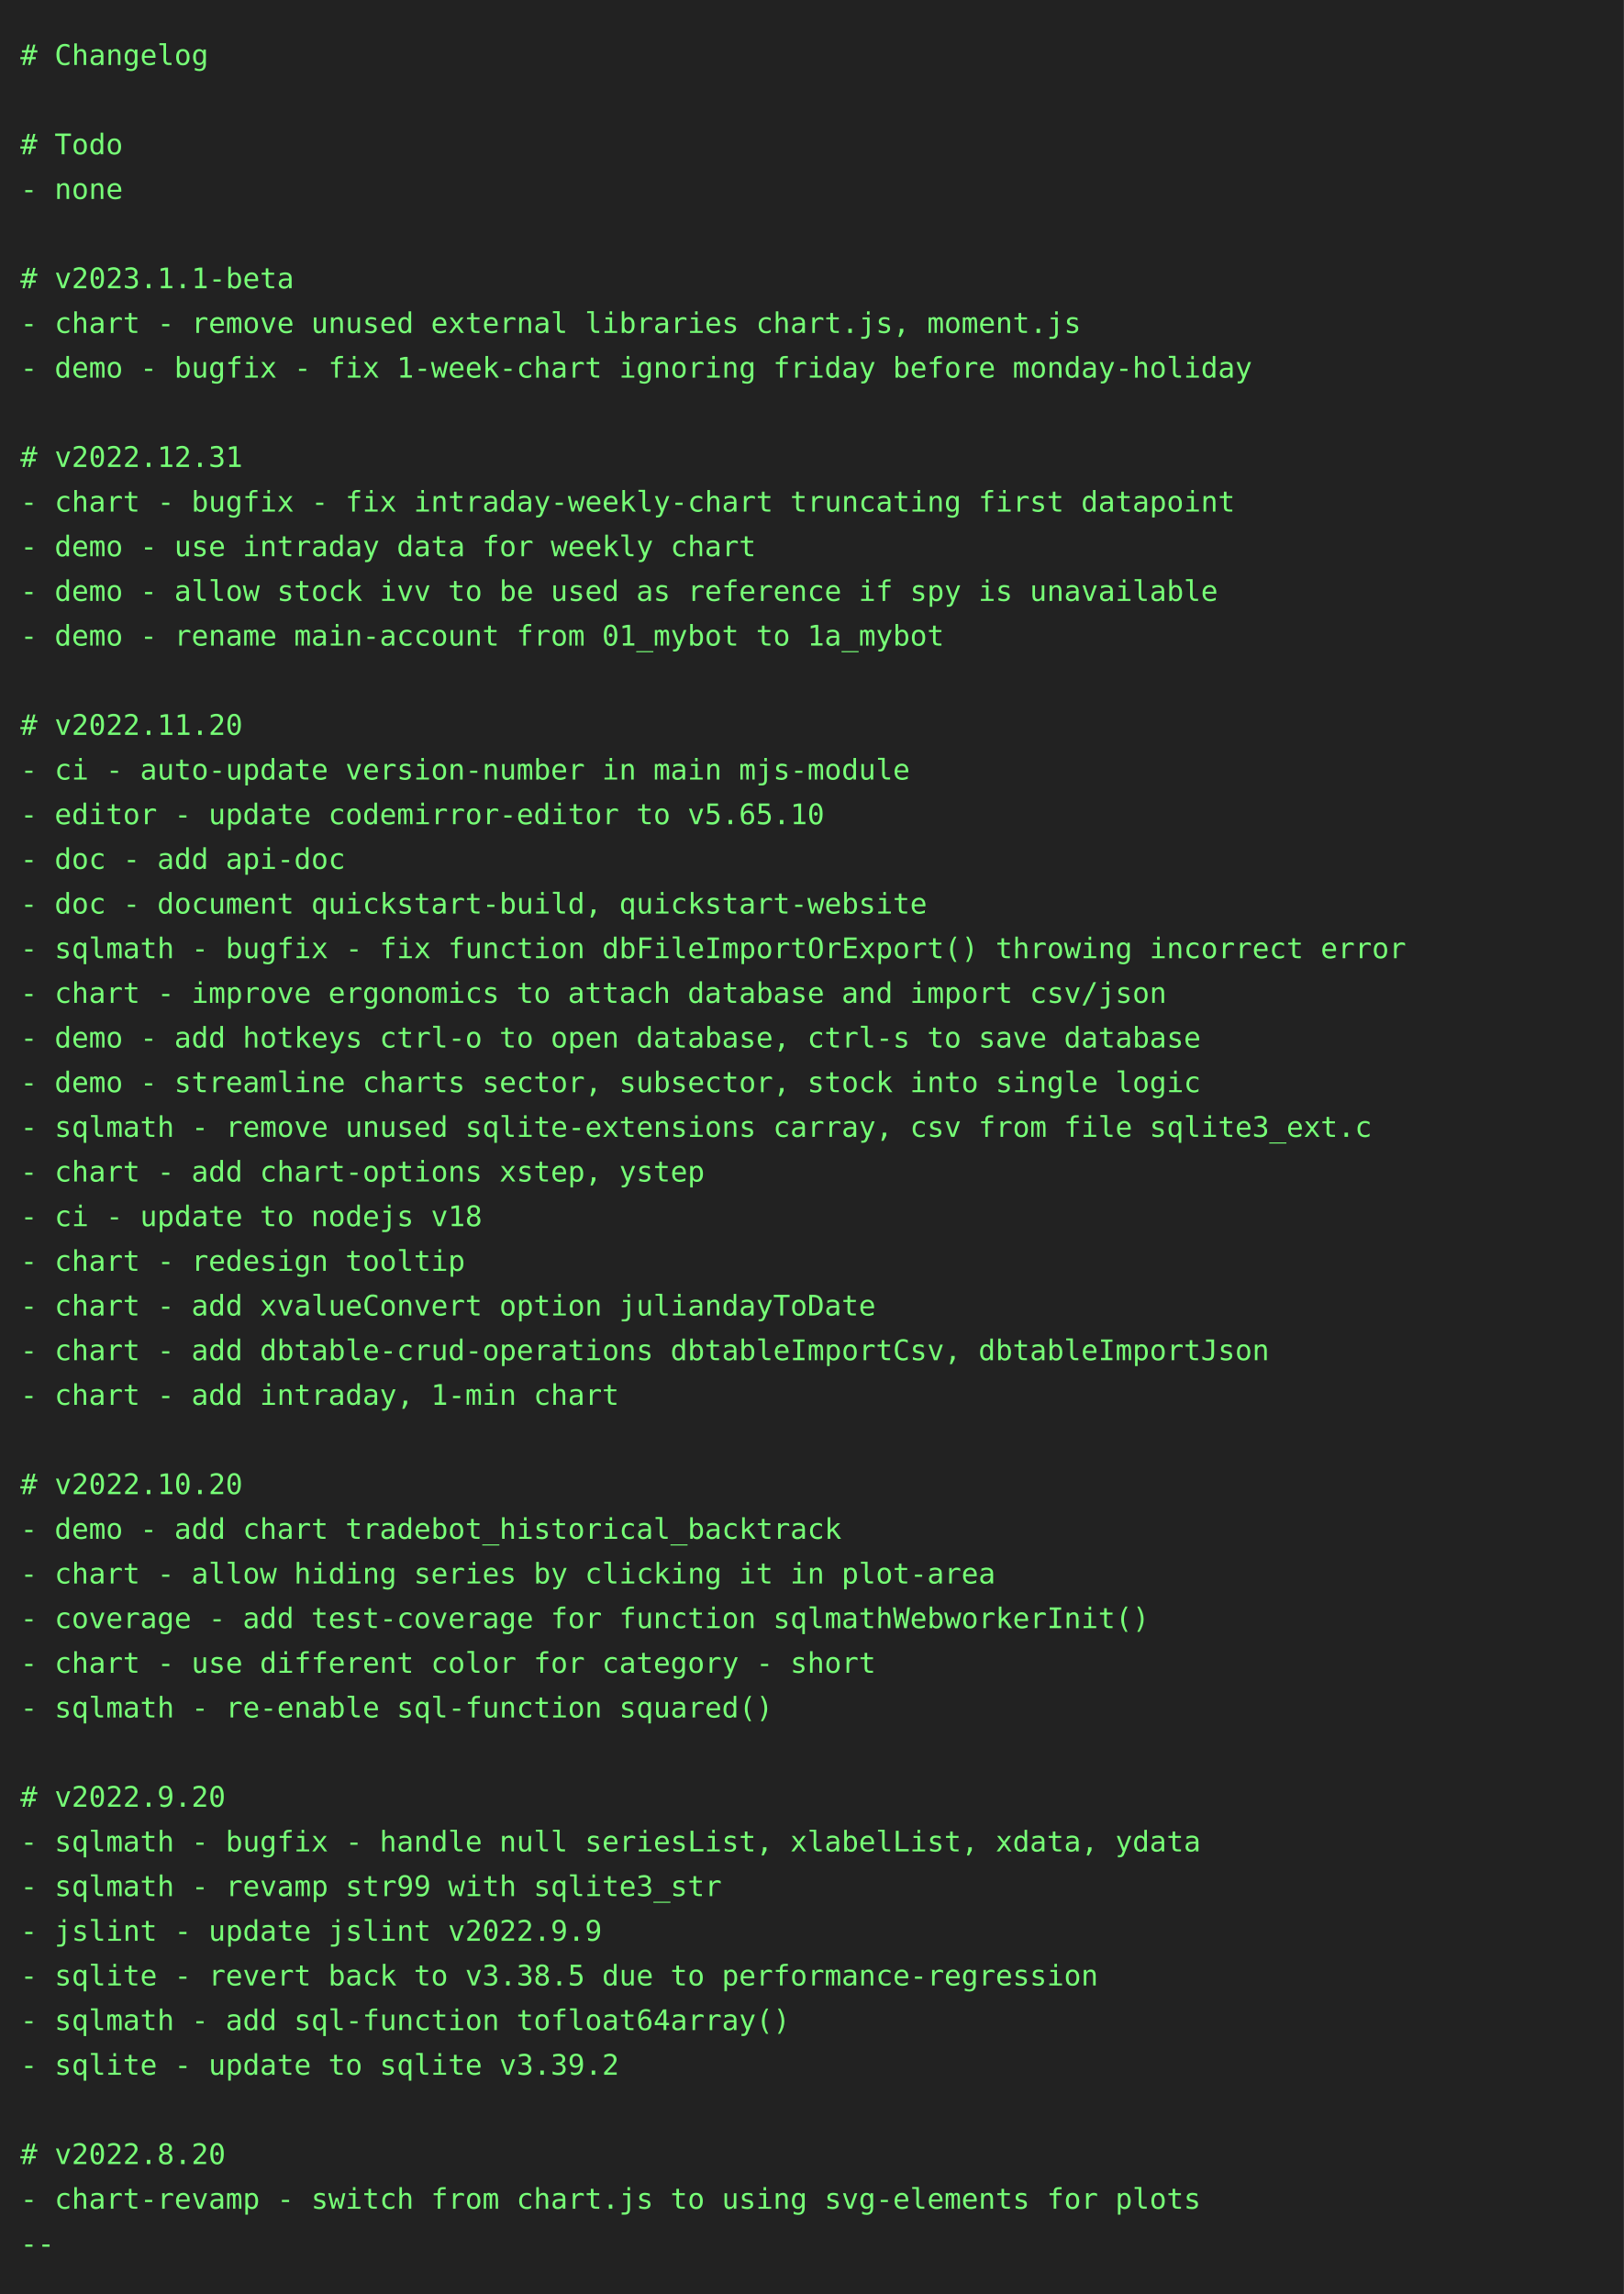
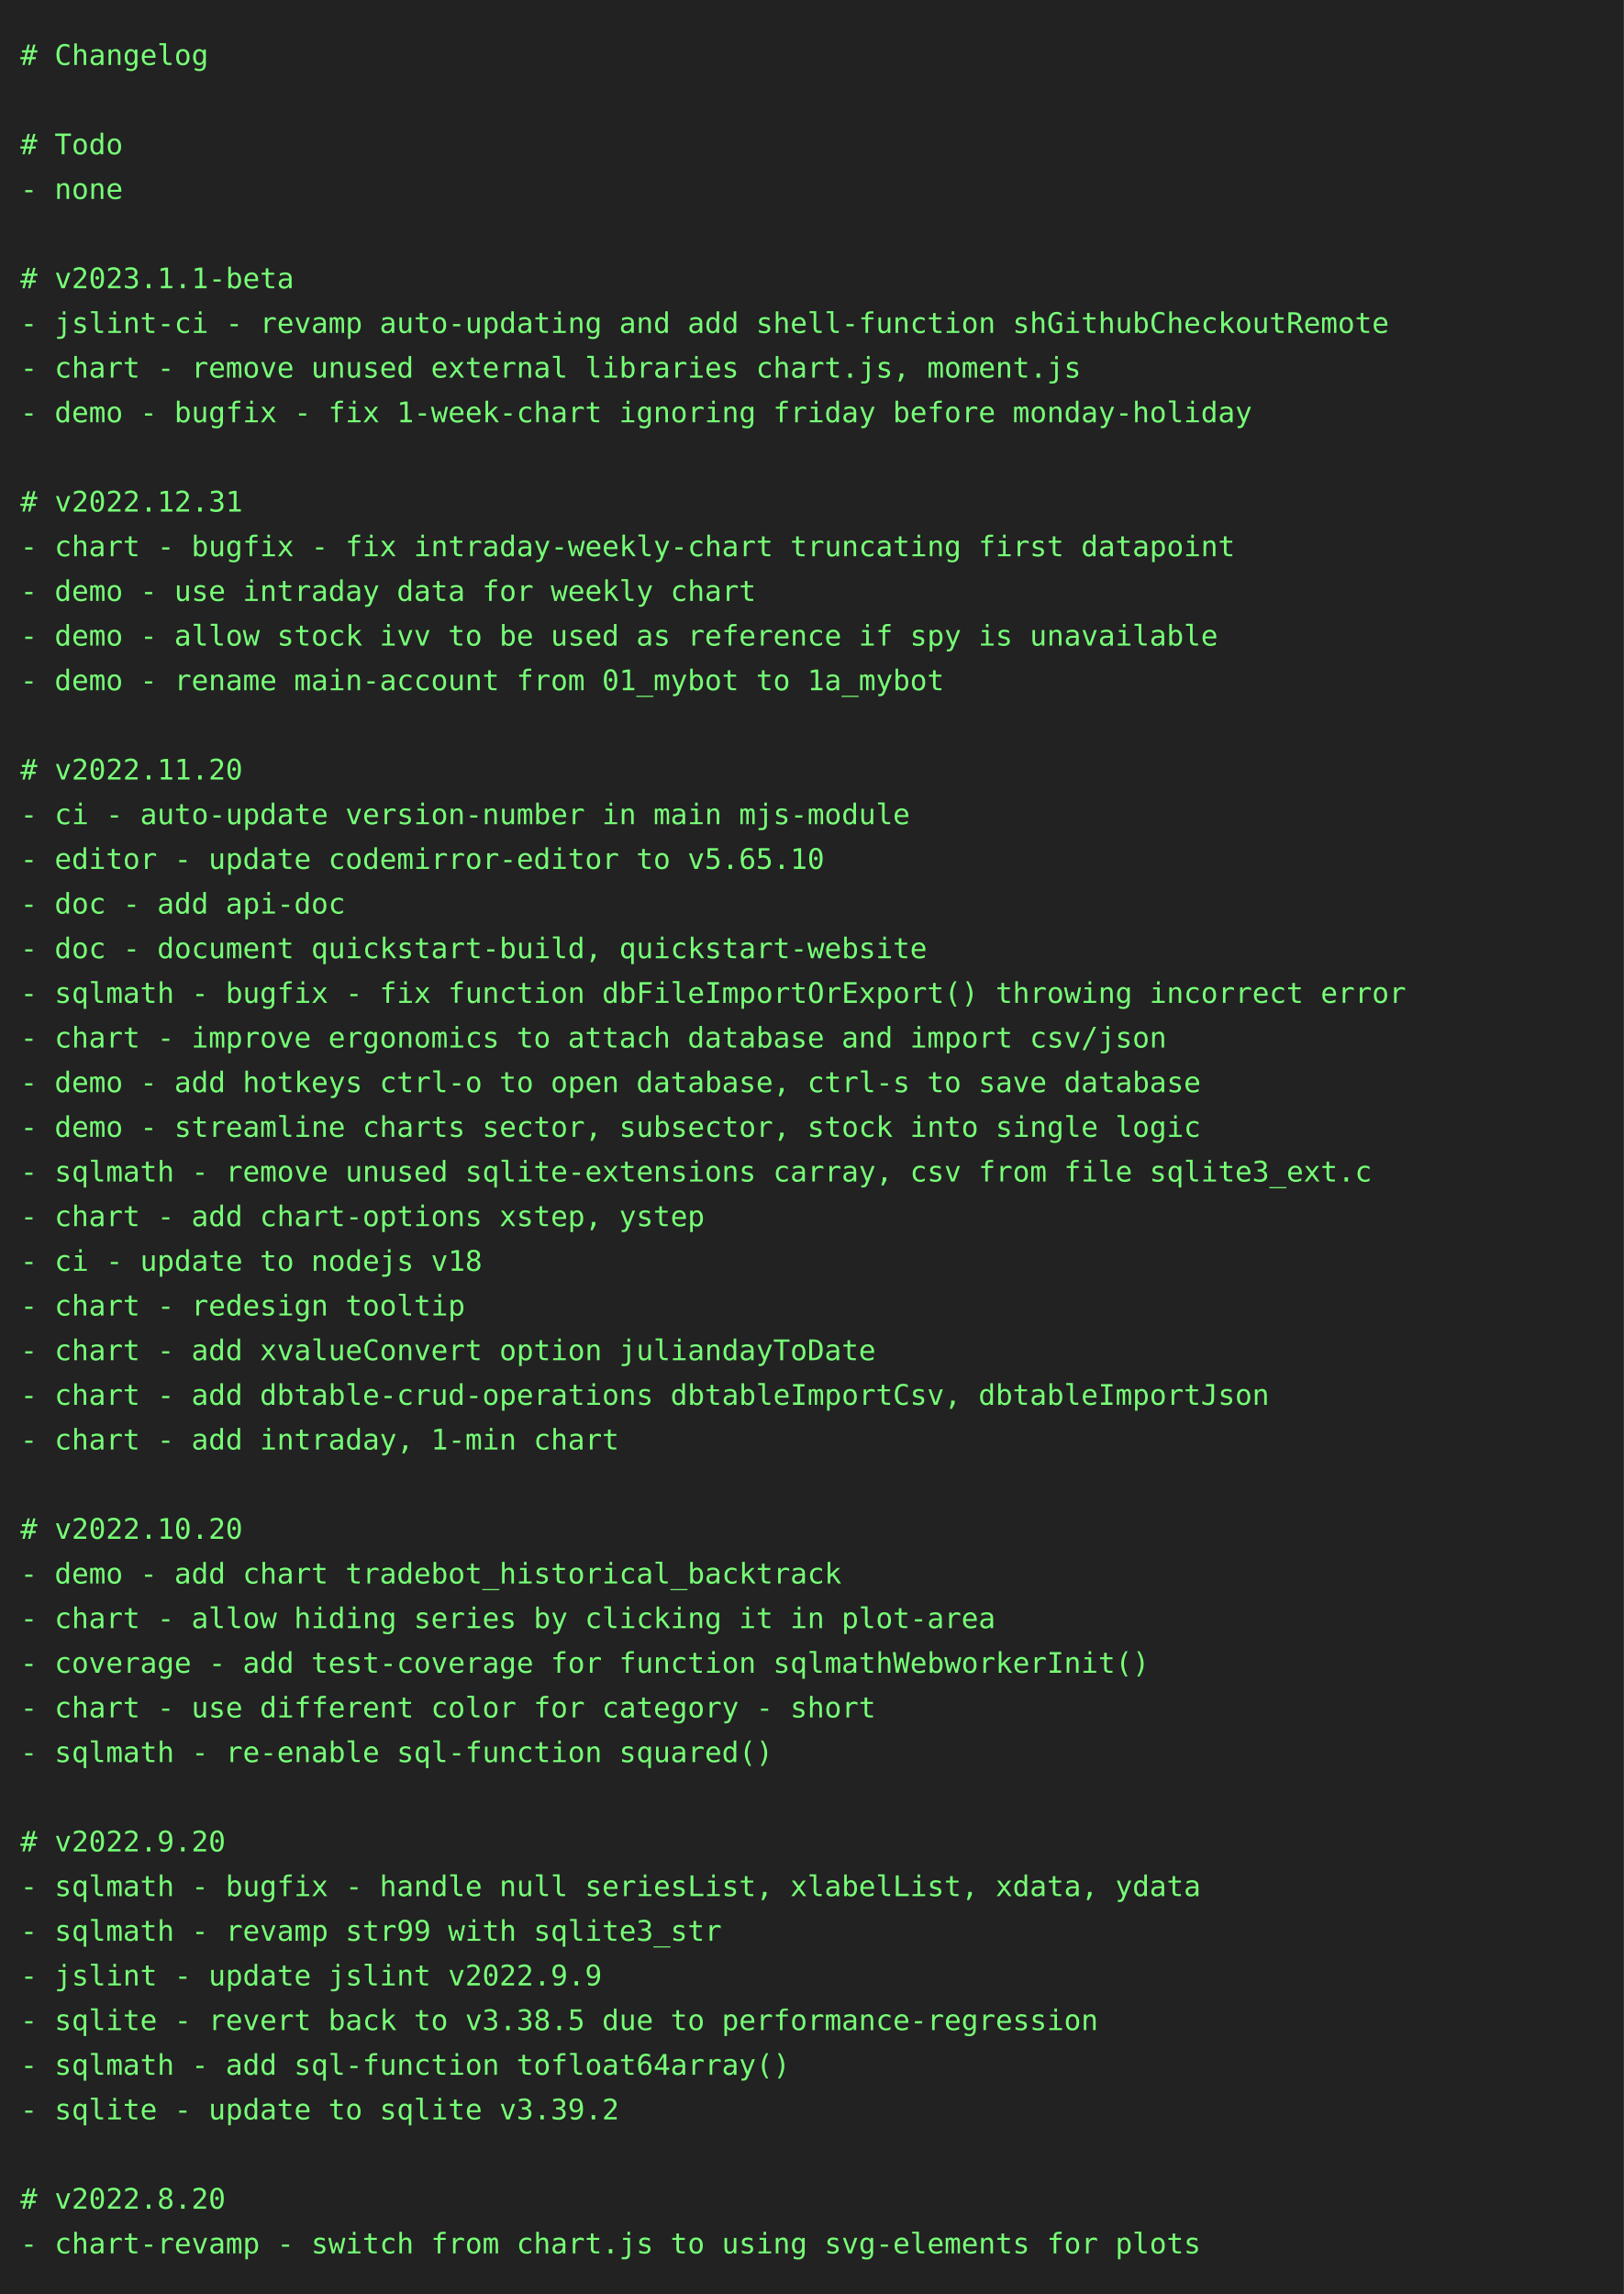
<svg xmlns="http://www.w3.org/2000/svg" height="1130" width="800">
  <rect height="1130" fill="#222" width="800" />
  <text fill="#7f7" font-family="consolas, menlo, monospace" font-size="14" xml:space="preserve">
    <tspan lengthAdjust="spacingAndGlyphs" textLength="768" x="10" y="32"># Changelog                                                                                      </tspan>
    <tspan lengthAdjust="spacingAndGlyphs" textLength="768" x="10" y="54">                                                                                                 </tspan>
    <tspan lengthAdjust="spacingAndGlyphs" textLength="768" x="10" y="76"># Todo                                                                                           </tspan>
    <tspan lengthAdjust="spacingAndGlyphs" textLength="768" x="10" y="98">- none                                                                                           </tspan>
    <tspan lengthAdjust="spacingAndGlyphs" textLength="768" x="10" y="120">                                                                                                 </tspan>
    <tspan lengthAdjust="spacingAndGlyphs" textLength="768" x="10" y="142"># v2023.1.1-beta                                                                                 </tspan>
-     <tspan lengthAdjust="spacingAndGlyphs" textLength="768" x="10" y="164">- chart - remove unused external libraries chart.js, moment.js                                   </tspan>
-     <tspan lengthAdjust="spacingAndGlyphs" textLength="768" x="10" y="186">- demo - bugfix - fix 1-week-chart ignoring friday before monday-holiday                         </tspan>
-     <tspan lengthAdjust="spacingAndGlyphs" textLength="768" x="10" y="208">                                                                                                 </tspan>
-     <tspan lengthAdjust="spacingAndGlyphs" textLength="768" x="10" y="230"># v2022.12.31                                                                                    </tspan>
-     <tspan lengthAdjust="spacingAndGlyphs" textLength="768" x="10" y="252">- chart - bugfix - fix intraday-weekly-chart truncating first datapoint                          </tspan>
-     <tspan lengthAdjust="spacingAndGlyphs" textLength="768" x="10" y="274">- demo - use intraday data for weekly chart                                                      </tspan>
-     <tspan lengthAdjust="spacingAndGlyphs" textLength="768" x="10" y="296">- demo - allow stock ivv to be used as reference if spy is unavailable                           </tspan>
-     <tspan lengthAdjust="spacingAndGlyphs" textLength="768" x="10" y="318">- demo - rename main-account from 01_mybot to 1a_mybot                                           </tspan>
-     <tspan lengthAdjust="spacingAndGlyphs" textLength="768" x="10" y="340">                                                                                                 </tspan>
-     <tspan lengthAdjust="spacingAndGlyphs" textLength="768" x="10" y="362"># v2022.11.20                                                                                    </tspan>
-     <tspan lengthAdjust="spacingAndGlyphs" textLength="768" x="10" y="384">- ci - auto-update version-number in main mjs-module                                             </tspan>
-     <tspan lengthAdjust="spacingAndGlyphs" textLength="768" x="10" y="406">- editor - update codemirror-editor to v5.65.10                                                  </tspan>
-     <tspan lengthAdjust="spacingAndGlyphs" textLength="768" x="10" y="428">- doc - add api-doc                                                                              </tspan>
-     <tspan lengthAdjust="spacingAndGlyphs" textLength="768" x="10" y="450">- doc - document quickstart-build, quickstart-website                                            </tspan>
-     <tspan lengthAdjust="spacingAndGlyphs" textLength="768" x="10" y="472">- sqlmath - bugfix - fix function dbFileImportOrExport() throwing incorrect error                </tspan>
-     <tspan lengthAdjust="spacingAndGlyphs" textLength="768" x="10" y="494">- chart - improve ergonomics to attach database and import csv/json                              </tspan>
-     <tspan lengthAdjust="spacingAndGlyphs" textLength="768" x="10" y="516">- demo - add hotkeys ctrl-o to open database, ctrl-s to save database                            </tspan>
-     <tspan lengthAdjust="spacingAndGlyphs" textLength="768" x="10" y="538">- demo - streamline charts sector, subsector, stock into single logic                            </tspan>
-     <tspan lengthAdjust="spacingAndGlyphs" textLength="768" x="10" y="560">- sqlmath - remove unused sqlite-extensions carray, csv from file sqlite3_ext.c                  </tspan>
-     <tspan lengthAdjust="spacingAndGlyphs" textLength="768" x="10" y="582">- chart - add chart-options xstep, ystep                                                         </tspan>
-     <tspan lengthAdjust="spacingAndGlyphs" textLength="768" x="10" y="604">- ci - update to nodejs v18                                                                      </tspan>
-     <tspan lengthAdjust="spacingAndGlyphs" textLength="768" x="10" y="626">- chart - redesign tooltip                                                                       </tspan>
-     <tspan lengthAdjust="spacingAndGlyphs" textLength="768" x="10" y="648">- chart - add xvalueConvert option juliandayToDate                                               </tspan>
-     <tspan lengthAdjust="spacingAndGlyphs" textLength="768" x="10" y="670">- chart - add dbtable-crud-operations dbtableImportCsv, dbtableImportJson                        </tspan>
-     <tspan lengthAdjust="spacingAndGlyphs" textLength="768" x="10" y="692">- chart - add intraday, 1-min chart                                                              </tspan>
-     <tspan lengthAdjust="spacingAndGlyphs" textLength="768" x="10" y="714">                                                                                                 </tspan>
-     <tspan lengthAdjust="spacingAndGlyphs" textLength="768" x="10" y="736"># v2022.10.20                                                                                    </tspan>
-     <tspan lengthAdjust="spacingAndGlyphs" textLength="768" x="10" y="758">- demo - add chart tradebot_historical_backtrack                                                 </tspan>
-     <tspan lengthAdjust="spacingAndGlyphs" textLength="768" x="10" y="780">- chart - allow hiding series by clicking it in plot-area                                        </tspan>
-     <tspan lengthAdjust="spacingAndGlyphs" textLength="768" x="10" y="802">- coverage - add test-coverage for function sqlmathWebworkerInit()                               </tspan>
-     <tspan lengthAdjust="spacingAndGlyphs" textLength="768" x="10" y="824">- chart - use different color for category - short                                               </tspan>
-     <tspan lengthAdjust="spacingAndGlyphs" textLength="768" x="10" y="846">- sqlmath - re-enable sql-function squared()                                                     </tspan>
-     <tspan lengthAdjust="spacingAndGlyphs" textLength="768" x="10" y="868">                                                                                                 </tspan>
-     <tspan lengthAdjust="spacingAndGlyphs" textLength="768" x="10" y="890"># v2022.9.20                                                                                     </tspan>
-     <tspan lengthAdjust="spacingAndGlyphs" textLength="768" x="10" y="912">- sqlmath - bugfix - handle null seriesList, xlabelList, xdata, ydata                            </tspan>
-     <tspan lengthAdjust="spacingAndGlyphs" textLength="768" x="10" y="934">- sqlmath - revamp str99 with sqlite3_str                                                        </tspan>
-     <tspan lengthAdjust="spacingAndGlyphs" textLength="768" x="10" y="956">- jslint - update jslint v2022.9.9                                                               </tspan>
-     <tspan lengthAdjust="spacingAndGlyphs" textLength="768" x="10" y="978">- sqlite - revert back to v3.38.5 due to performance-regression                                  </tspan>
-     <tspan lengthAdjust="spacingAndGlyphs" textLength="768" x="10" y="1000">- sqlmath - add sql-function tofloat64array()                                                    </tspan>
-     <tspan lengthAdjust="spacingAndGlyphs" textLength="768" x="10" y="1022">- sqlite - update to sqlite v3.39.2                                                              </tspan>
-     <tspan lengthAdjust="spacingAndGlyphs" textLength="768" x="10" y="1044">                                                                                                 </tspan>
-     <tspan lengthAdjust="spacingAndGlyphs" textLength="768" x="10" y="1066"># v2022.8.20                                                                                     </tspan>
-     <tspan lengthAdjust="spacingAndGlyphs" textLength="768" x="10" y="1088">- chart-revamp - switch from chart.js to using svg-elements for plots                            </tspan>
-     <tspan lengthAdjust="spacingAndGlyphs" textLength="768" x="10" y="1110">--                                                                                               </tspan>
+     <tspan lengthAdjust="spacingAndGlyphs" textLength="768" x="10" y="164">- jslint-ci - revamp auto-updating and add shell-function shGithubCheckoutRemote                 </tspan>
+     <tspan lengthAdjust="spacingAndGlyphs" textLength="768" x="10" y="186">- chart - remove unused external libraries chart.js, moment.js                                   </tspan>
+     <tspan lengthAdjust="spacingAndGlyphs" textLength="768" x="10" y="208">- demo - bugfix - fix 1-week-chart ignoring friday before monday-holiday                         </tspan>
+     <tspan lengthAdjust="spacingAndGlyphs" textLength="768" x="10" y="230">                                                                                                 </tspan>
+     <tspan lengthAdjust="spacingAndGlyphs" textLength="768" x="10" y="252"># v2022.12.31                                                                                    </tspan>
+     <tspan lengthAdjust="spacingAndGlyphs" textLength="768" x="10" y="274">- chart - bugfix - fix intraday-weekly-chart truncating first datapoint                          </tspan>
+     <tspan lengthAdjust="spacingAndGlyphs" textLength="768" x="10" y="296">- demo - use intraday data for weekly chart                                                      </tspan>
+     <tspan lengthAdjust="spacingAndGlyphs" textLength="768" x="10" y="318">- demo - allow stock ivv to be used as reference if spy is unavailable                           </tspan>
+     <tspan lengthAdjust="spacingAndGlyphs" textLength="768" x="10" y="340">- demo - rename main-account from 01_mybot to 1a_mybot                                           </tspan>
+     <tspan lengthAdjust="spacingAndGlyphs" textLength="768" x="10" y="362">                                                                                                 </tspan>
+     <tspan lengthAdjust="spacingAndGlyphs" textLength="768" x="10" y="384"># v2022.11.20                                                                                    </tspan>
+     <tspan lengthAdjust="spacingAndGlyphs" textLength="768" x="10" y="406">- ci - auto-update version-number in main mjs-module                                             </tspan>
+     <tspan lengthAdjust="spacingAndGlyphs" textLength="768" x="10" y="428">- editor - update codemirror-editor to v5.65.10                                                  </tspan>
+     <tspan lengthAdjust="spacingAndGlyphs" textLength="768" x="10" y="450">- doc - add api-doc                                                                              </tspan>
+     <tspan lengthAdjust="spacingAndGlyphs" textLength="768" x="10" y="472">- doc - document quickstart-build, quickstart-website                                            </tspan>
+     <tspan lengthAdjust="spacingAndGlyphs" textLength="768" x="10" y="494">- sqlmath - bugfix - fix function dbFileImportOrExport() throwing incorrect error                </tspan>
+     <tspan lengthAdjust="spacingAndGlyphs" textLength="768" x="10" y="516">- chart - improve ergonomics to attach database and import csv/json                              </tspan>
+     <tspan lengthAdjust="spacingAndGlyphs" textLength="768" x="10" y="538">- demo - add hotkeys ctrl-o to open database, ctrl-s to save database                            </tspan>
+     <tspan lengthAdjust="spacingAndGlyphs" textLength="768" x="10" y="560">- demo - streamline charts sector, subsector, stock into single logic                            </tspan>
+     <tspan lengthAdjust="spacingAndGlyphs" textLength="768" x="10" y="582">- sqlmath - remove unused sqlite-extensions carray, csv from file sqlite3_ext.c                  </tspan>
+     <tspan lengthAdjust="spacingAndGlyphs" textLength="768" x="10" y="604">- chart - add chart-options xstep, ystep                                                         </tspan>
+     <tspan lengthAdjust="spacingAndGlyphs" textLength="768" x="10" y="626">- ci - update to nodejs v18                                                                      </tspan>
+     <tspan lengthAdjust="spacingAndGlyphs" textLength="768" x="10" y="648">- chart - redesign tooltip                                                                       </tspan>
+     <tspan lengthAdjust="spacingAndGlyphs" textLength="768" x="10" y="670">- chart - add xvalueConvert option juliandayToDate                                               </tspan>
+     <tspan lengthAdjust="spacingAndGlyphs" textLength="768" x="10" y="692">- chart - add dbtable-crud-operations dbtableImportCsv, dbtableImportJson                        </tspan>
+     <tspan lengthAdjust="spacingAndGlyphs" textLength="768" x="10" y="714">- chart - add intraday, 1-min chart                                                              </tspan>
+     <tspan lengthAdjust="spacingAndGlyphs" textLength="768" x="10" y="736">                                                                                                 </tspan>
+     <tspan lengthAdjust="spacingAndGlyphs" textLength="768" x="10" y="758"># v2022.10.20                                                                                    </tspan>
+     <tspan lengthAdjust="spacingAndGlyphs" textLength="768" x="10" y="780">- demo - add chart tradebot_historical_backtrack                                                 </tspan>
+     <tspan lengthAdjust="spacingAndGlyphs" textLength="768" x="10" y="802">- chart - allow hiding series by clicking it in plot-area                                        </tspan>
+     <tspan lengthAdjust="spacingAndGlyphs" textLength="768" x="10" y="824">- coverage - add test-coverage for function sqlmathWebworkerInit()                               </tspan>
+     <tspan lengthAdjust="spacingAndGlyphs" textLength="768" x="10" y="846">- chart - use different color for category - short                                               </tspan>
+     <tspan lengthAdjust="spacingAndGlyphs" textLength="768" x="10" y="868">- sqlmath - re-enable sql-function squared()                                                     </tspan>
+     <tspan lengthAdjust="spacingAndGlyphs" textLength="768" x="10" y="890">                                                                                                 </tspan>
+     <tspan lengthAdjust="spacingAndGlyphs" textLength="768" x="10" y="912"># v2022.9.20                                                                                     </tspan>
+     <tspan lengthAdjust="spacingAndGlyphs" textLength="768" x="10" y="934">- sqlmath - bugfix - handle null seriesList, xlabelList, xdata, ydata                            </tspan>
+     <tspan lengthAdjust="spacingAndGlyphs" textLength="768" x="10" y="956">- sqlmath - revamp str99 with sqlite3_str                                                        </tspan>
+     <tspan lengthAdjust="spacingAndGlyphs" textLength="768" x="10" y="978">- jslint - update jslint v2022.9.9                                                               </tspan>
+     <tspan lengthAdjust="spacingAndGlyphs" textLength="768" x="10" y="1000">- sqlite - revert back to v3.38.5 due to performance-regression                                  </tspan>
+     <tspan lengthAdjust="spacingAndGlyphs" textLength="768" x="10" y="1022">- sqlmath - add sql-function tofloat64array()                                                    </tspan>
+     <tspan lengthAdjust="spacingAndGlyphs" textLength="768" x="10" y="1044">- sqlite - update to sqlite v3.39.2                                                              </tspan>
+     <tspan lengthAdjust="spacingAndGlyphs" textLength="768" x="10" y="1066">                                                                                                 </tspan>
+     <tspan lengthAdjust="spacingAndGlyphs" textLength="768" x="10" y="1088"># v2022.8.20                                                                                     </tspan>
+     <tspan lengthAdjust="spacingAndGlyphs" textLength="768" x="10" y="1110">- chart-revamp - switch from chart.js to using svg-elements for plots                            </tspan>
  </text>
</svg>
